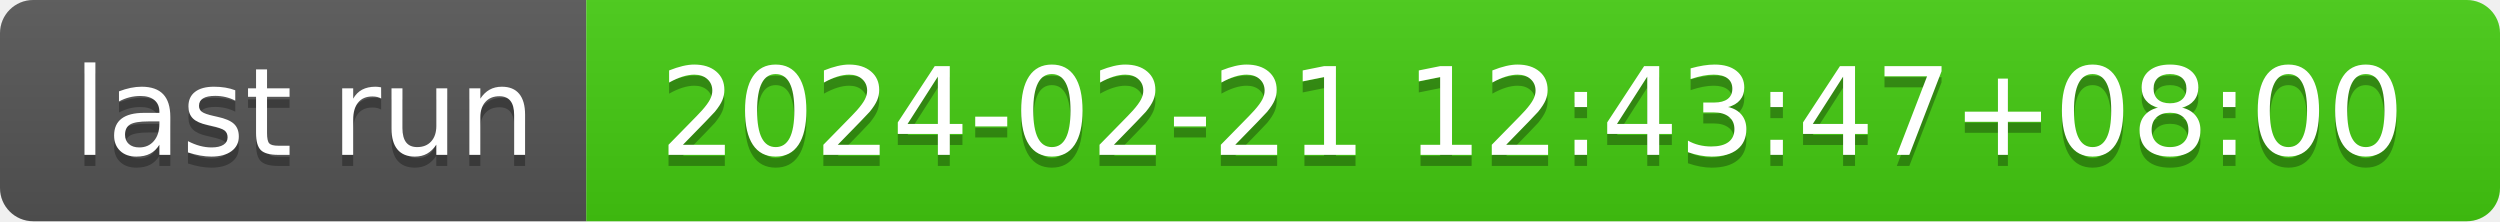
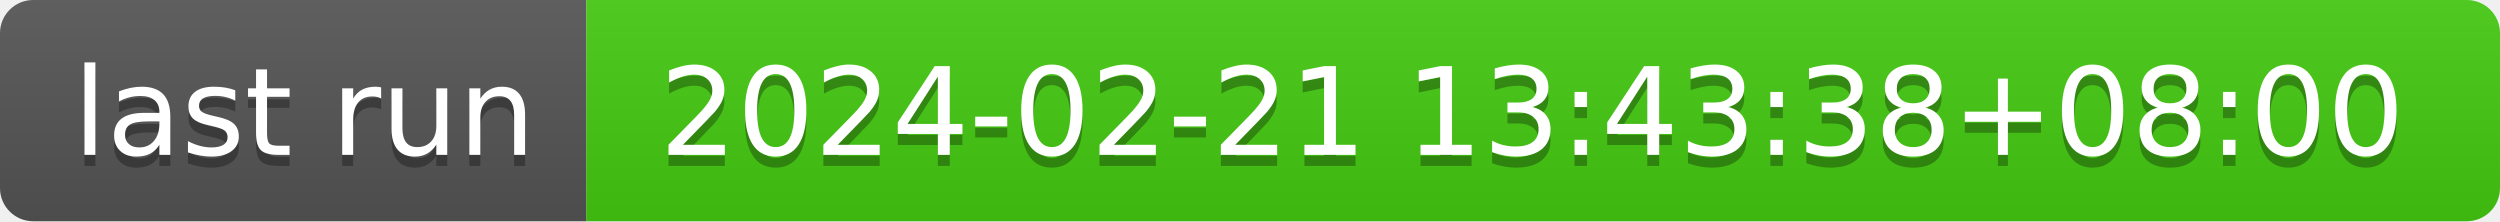
- <svg xmlns="http://www.w3.org/2000/svg" width="226" height="20" role="img" aria-label="last run: 2024-02-21 12:43:47+08:00">
+ <svg xmlns="http://www.w3.org/2000/svg" width="226" height="20" role="img" aria-label="last run: 2024-02-21 13:43:38+08:00">
  <linearGradient id="s" x2="0" y2="100%">
    <stop offset="0" stop-color="#bbb" stop-opacity=".1" />
    <stop offset="1" stop-opacity=".1" />
  </linearGradient>
  <clipPath id="r">
    <rect width="226" height="20" rx="3" fill="#fff" />
  </clipPath>
  <g clip-path="url(#r)">
    <rect width="53" height="20" fill="#555" />
    <rect x="53" width="173" height="20" fill="#4c1" />
    <rect width="226" height="20" fill="url(#s)" />
  </g>
  <g fill="#fff" text-anchor="middle" font-family="Verdana,Geneva,DejaVu Sans,sans-serif" text-rendering="geometricPrecision" font-size="110">
    <text aria-hidden="true" x="275" y="150" fill="#010101" fill-opacity=".3" transform="scale(.1)" textLength="430">last run</text>
    <text x="275" y="140" transform="scale(.1)" fill="#fff" textLength="430">last run</text>
-     <text aria-hidden="true" x="1385" y="150" fill="#010101" fill-opacity=".3" transform="scale(.1)" textLength="1630">2024-02-21 12:43:47+08:00</text>
-     <text x="1385" y="140" transform="scale(.1)" fill="#fff" textLength="1630">2024-02-21 12:43:47+08:00</text>
+     <text aria-hidden="true" x="1385" y="150" fill="#010101" fill-opacity=".3" transform="scale(.1)" textLength="1630">2024-02-21 13:43:38+08:00</text>
+     <text x="1385" y="140" transform="scale(.1)" fill="#fff" textLength="1630">2024-02-21 13:43:38+08:00</text>
  </g>
</svg>
